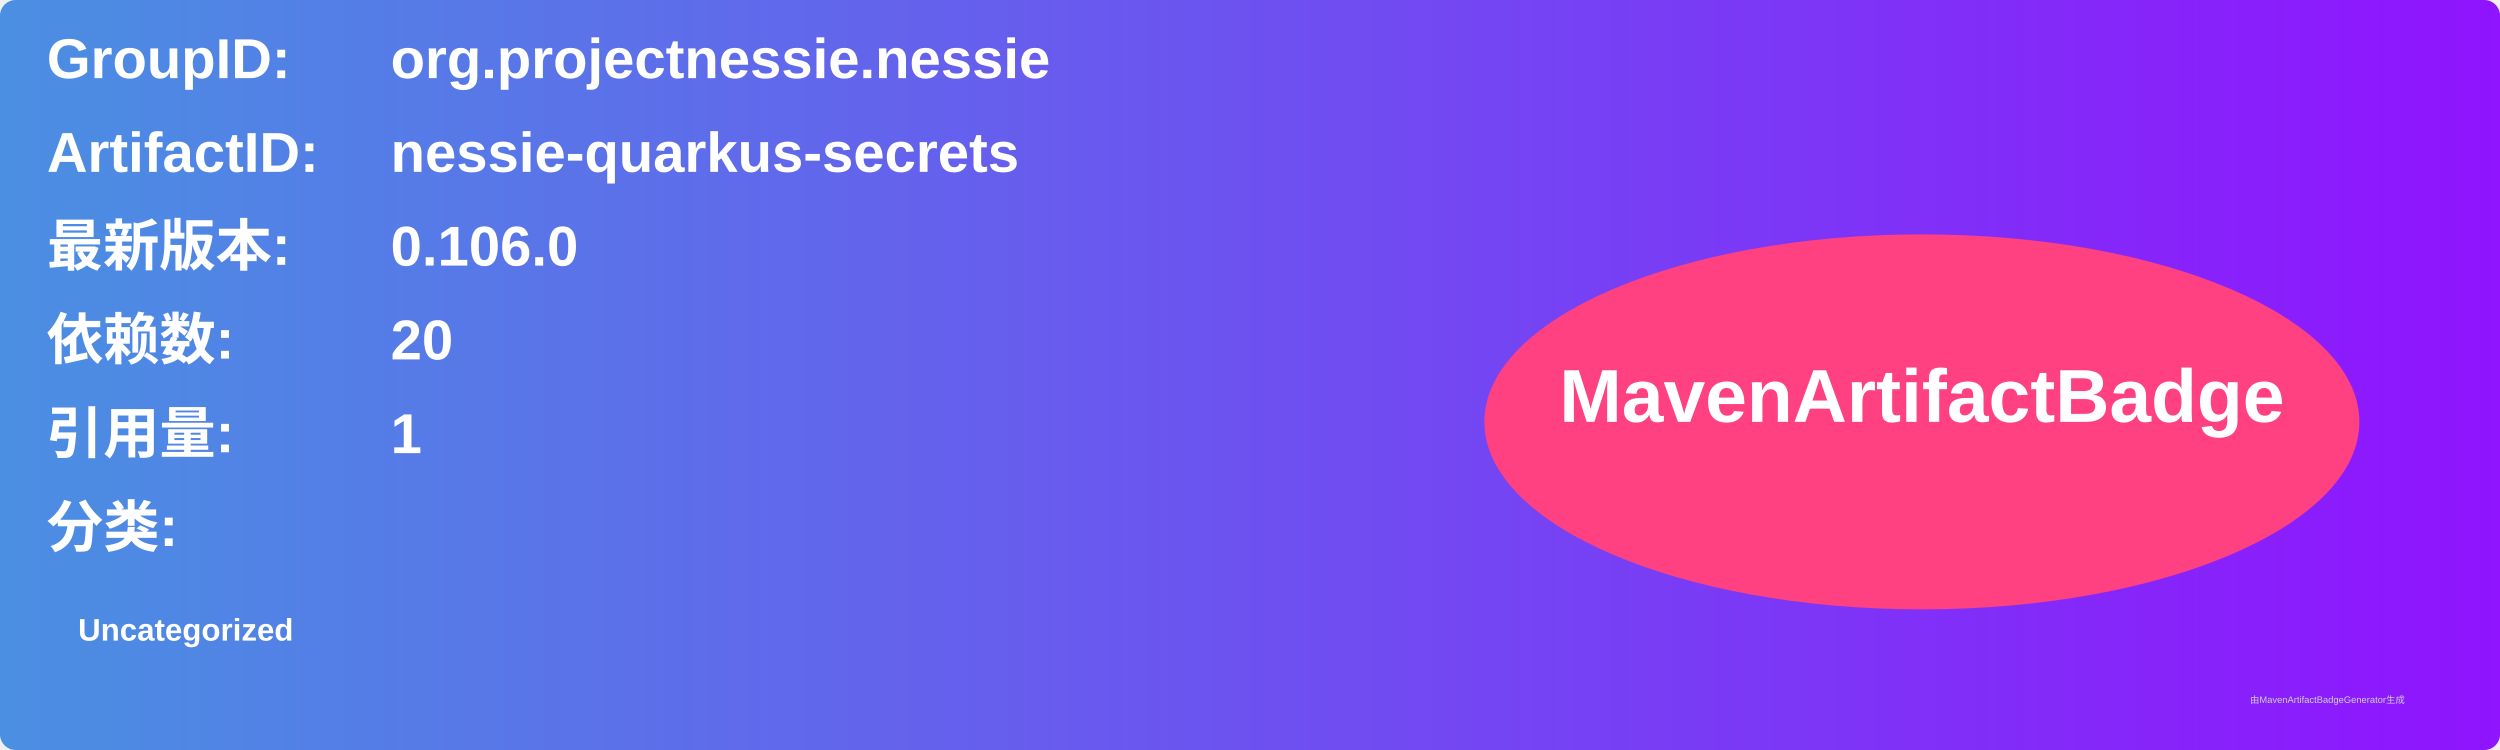
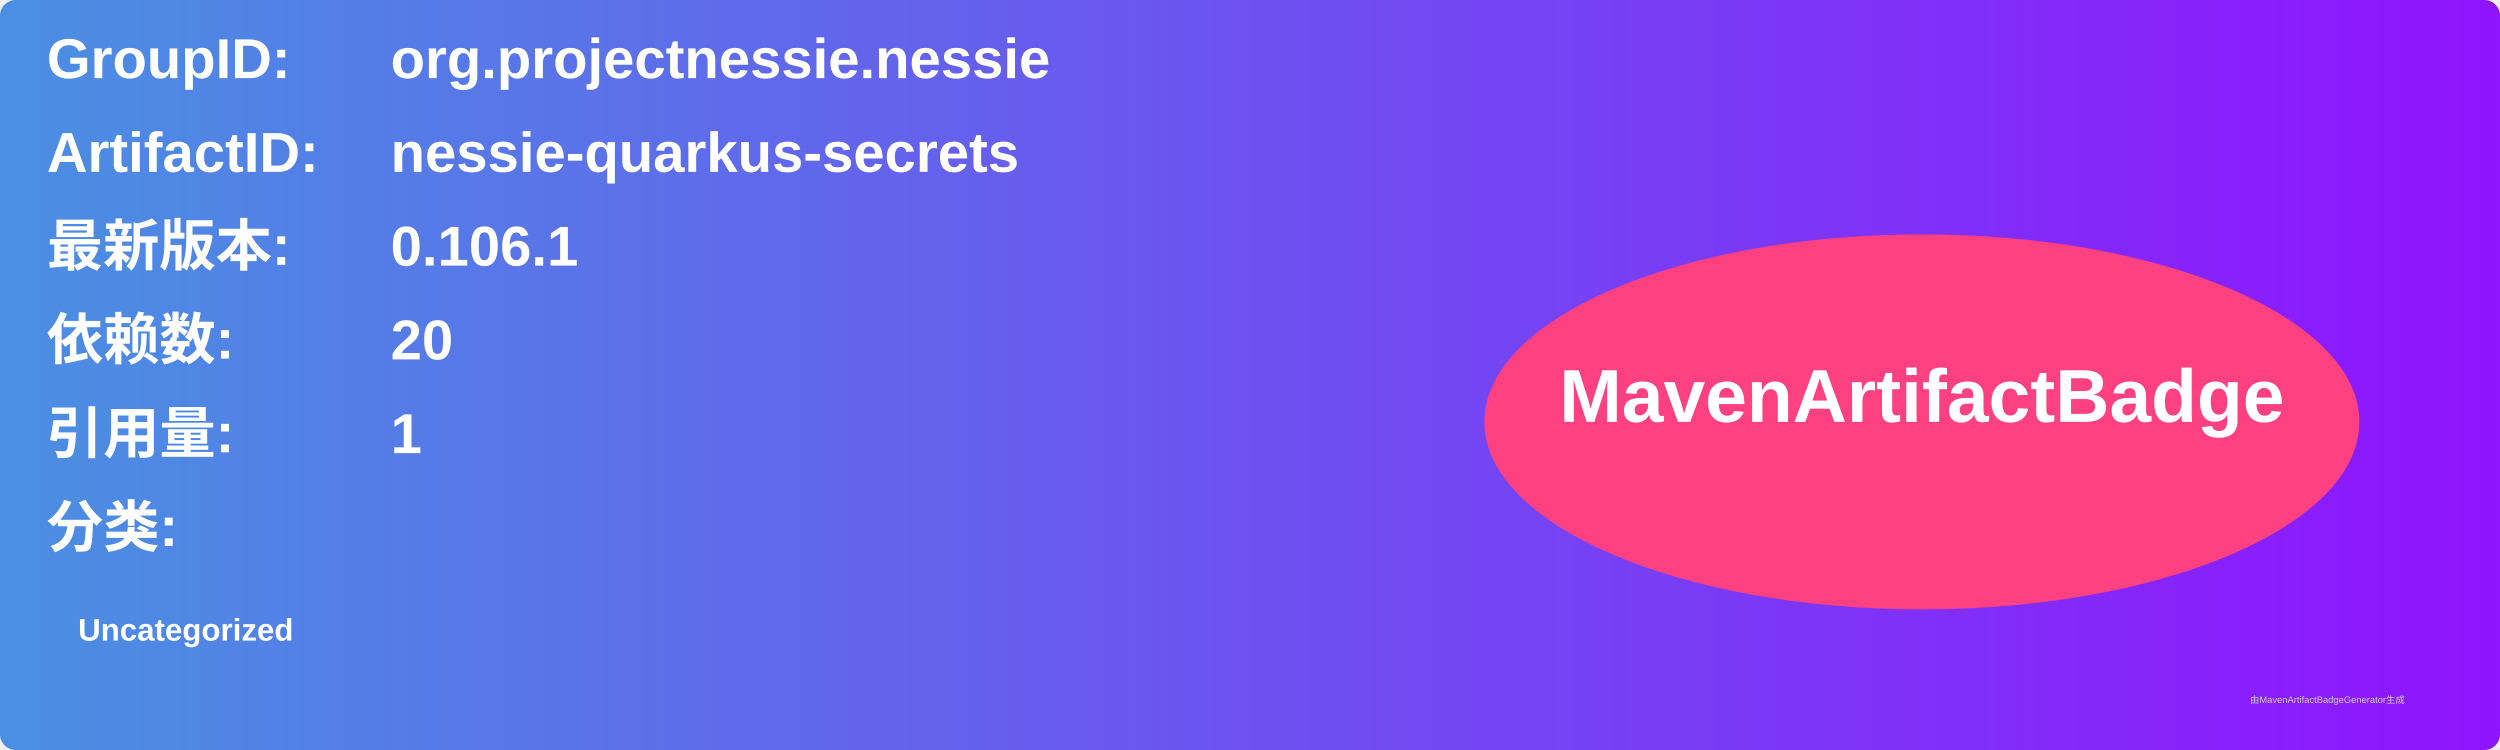
<svg xmlns="http://www.w3.org/2000/svg" width="800" height="240" viewBox="0 0 800 240">
  <linearGradient id="grad" x1="0%" y1="0%" x2="100%" y2="0%">
    <stop offset="0%" stop-color="#4a90e2" />
    <stop offset="100%" stop-color="#9013fe" />
  </linearGradient>
  <rect width="100%" height="100%" rx="5" ry="5" fill="url(#grad)" />
  <g transform="translate(15, 15)">
    <text x="0" y="10" font-family="Arial" font-size="18" fill="white" font-weight="bold" width="260">GroupID:</text>
    <text x="110" y="10" font-family="Arial" font-size="18" fill="white" font-weight="bold" width="460">org.projectnessie.nessie</text>
    <text x="0" y="40" font-family="Arial" font-size="18" fill="white" font-weight="bold" width="260">ArtifactID:</text>
    <text x="110" y="40" font-family="Arial" font-size="18" fill="white" font-weight="bold" width="460">nessie-quarkus-secrets</text>
    <text x="0" y="70" font-family="Arial" font-size="18" fill="white" font-weight="bold">最新版本:</text>
    <text x="110" y="70" font-family="Arial" font-size="18" fill="white" font-weight="bold">
-       <tspan font-weight="bold">0.106.0</tspan>
+       <tspan font-weight="bold">0.106.1</tspan>
    </text>
    <text x="0" y="100" font-family="Arial" font-size="18" fill="white" font-weight="bold">依赖数: </text>
    <text x="110" y="100" font-family="Arial" font-size="18" fill="white">
      <tspan font-weight="bold">20</tspan>
    </text>
    <text x="0" y="130" font-family="Arial" font-size="18" fill="white" font-weight="bold">引用量: </text>
    <text x="110" y="130" font-family="Arial" font-size="18" fill="white">
      <tspan font-weight="bold">1</tspan>
    </text>
    <text x="0" y="160" font-family="Arial" font-size="18" fill="white" font-weight="bold">分类:</text>
    <text x="10" y="190" font-family="Arial" font-size="10" fill="white">
      <tspan font-weight="bold">Uncategorized</tspan>
    </text>
    <ellipse cx="600" cy="120" rx="140" ry="60" fill="#ff4081" />
    <text x="600" y="120" text-anchor="middle" font-family="Arial" font-size="24" fill="white" font-weight="bold">MavenArtifactBadge</text>
  </g>
  <text x="720" y="225" font-family="Arial" font-size="3" fill="#d0d0d0">由MavenArtifactBadgeGenerator生成</text>
</svg>
